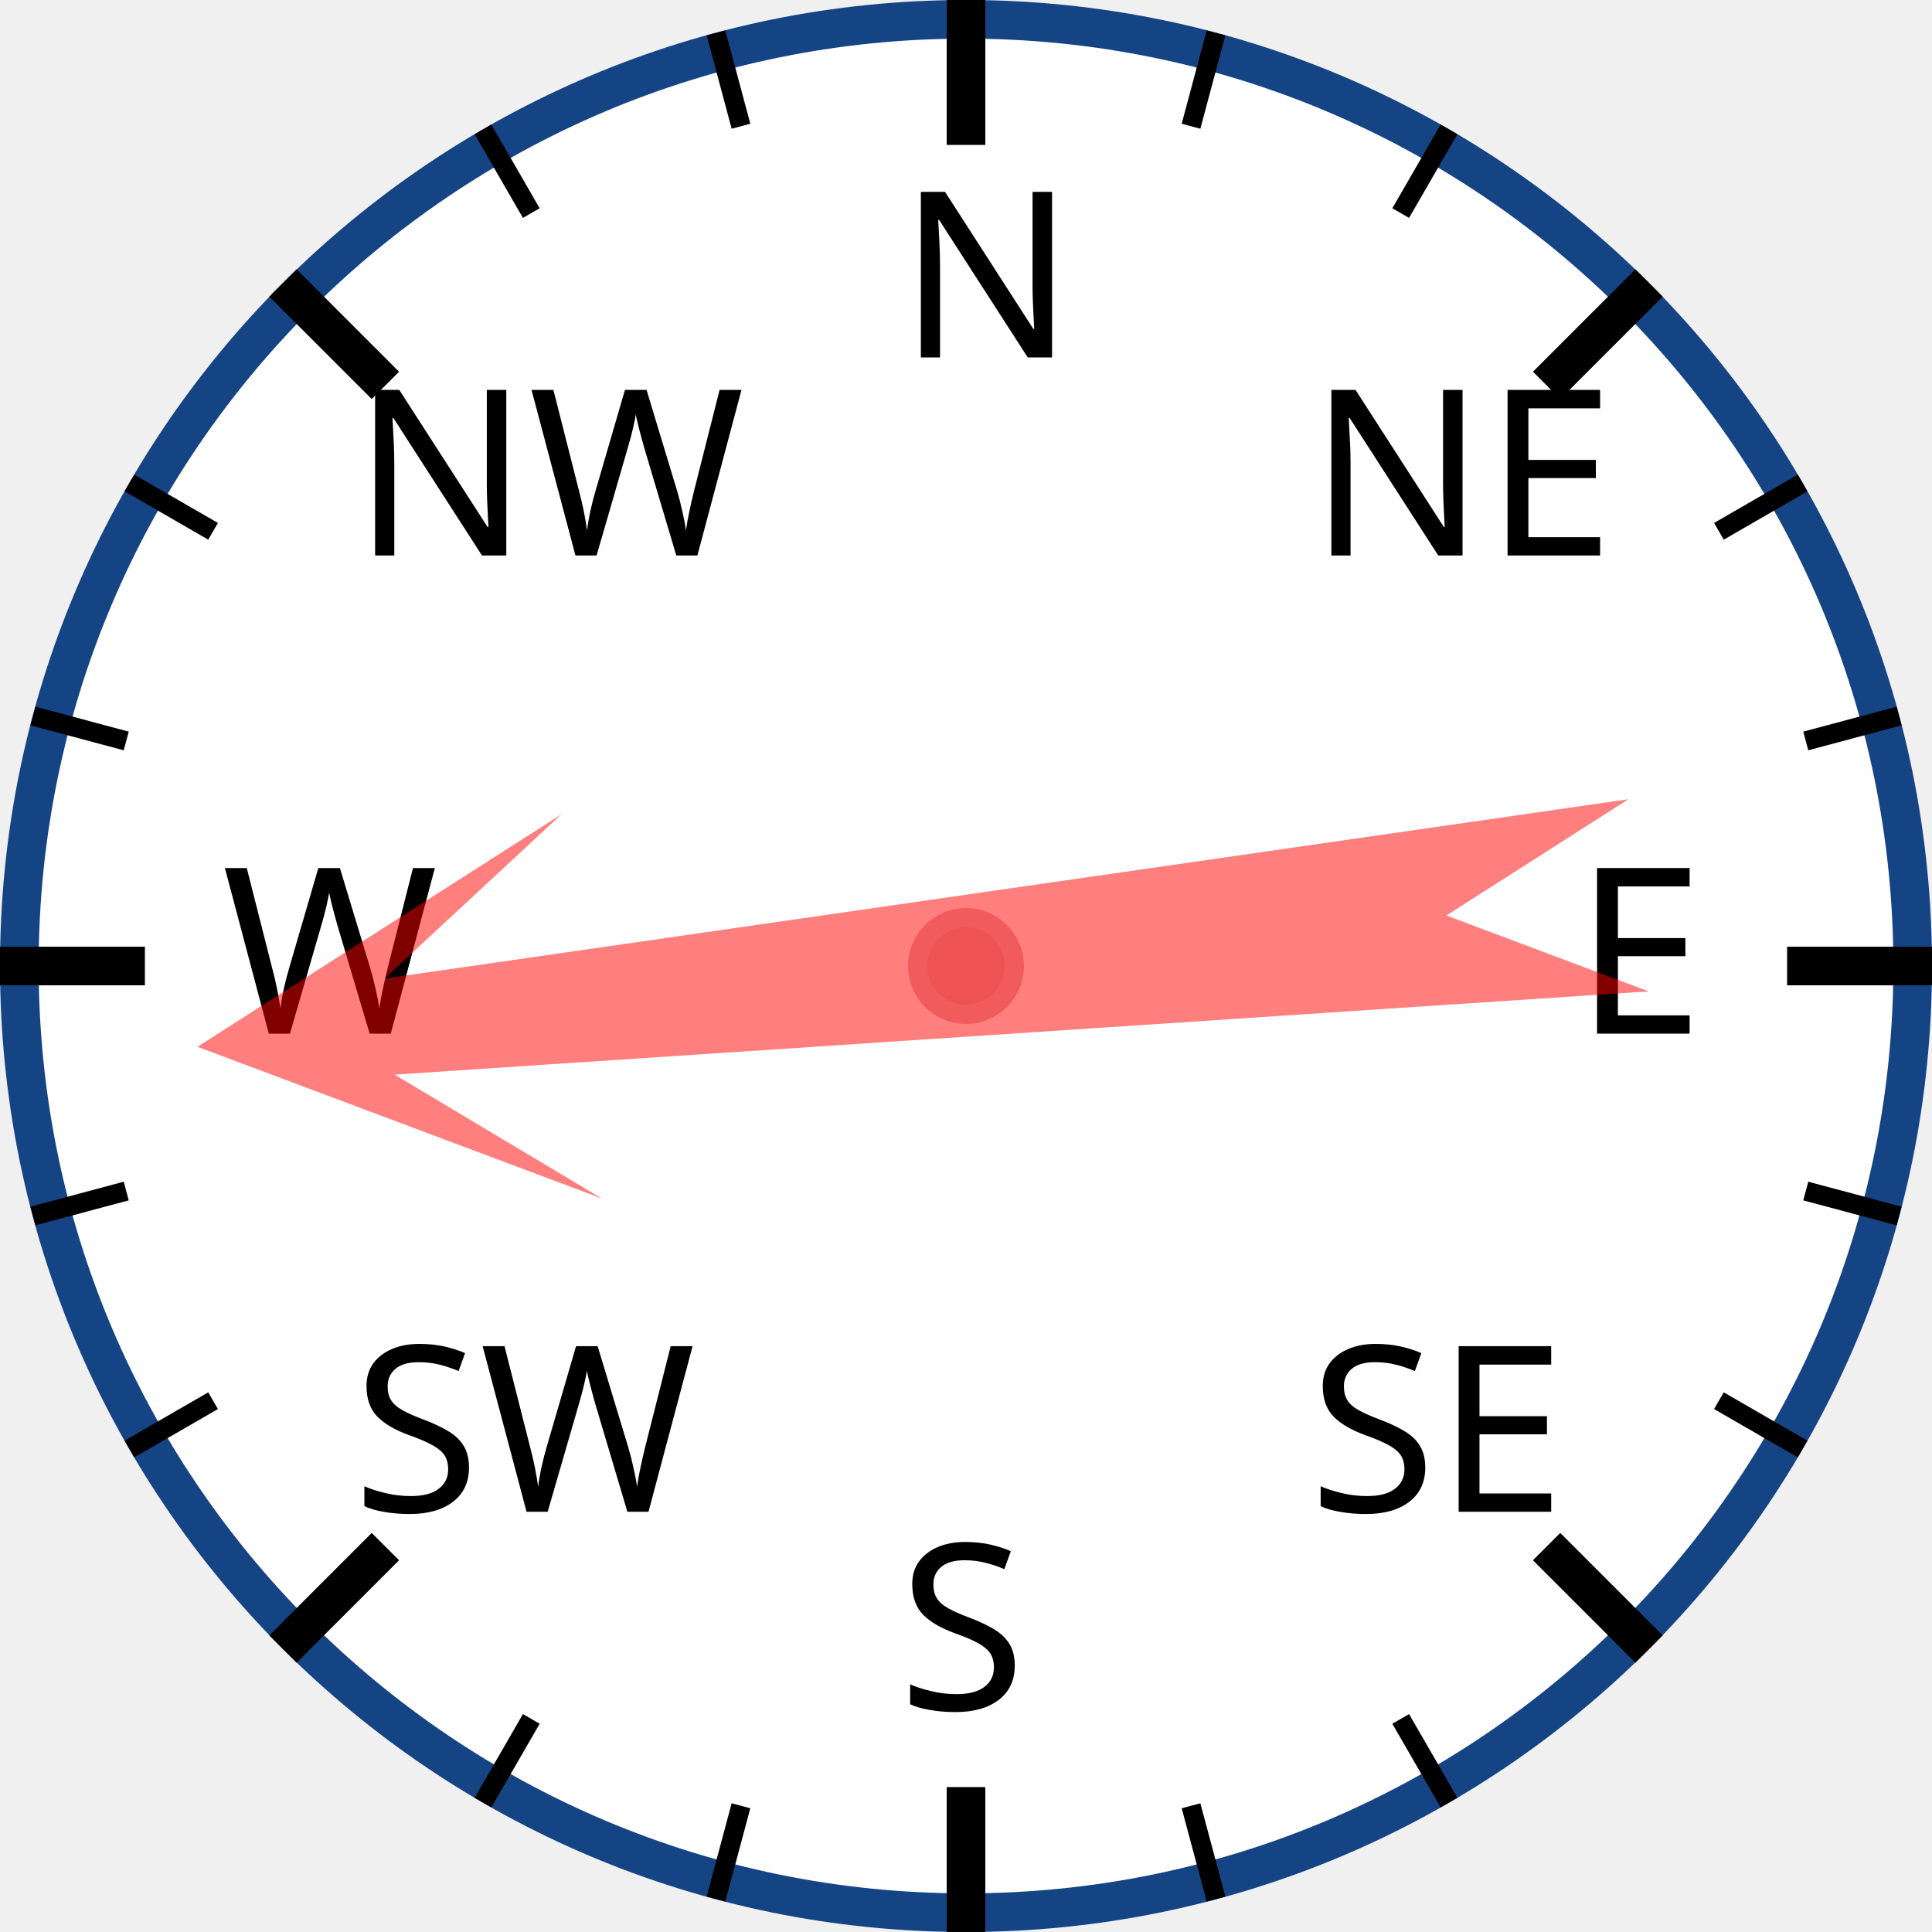
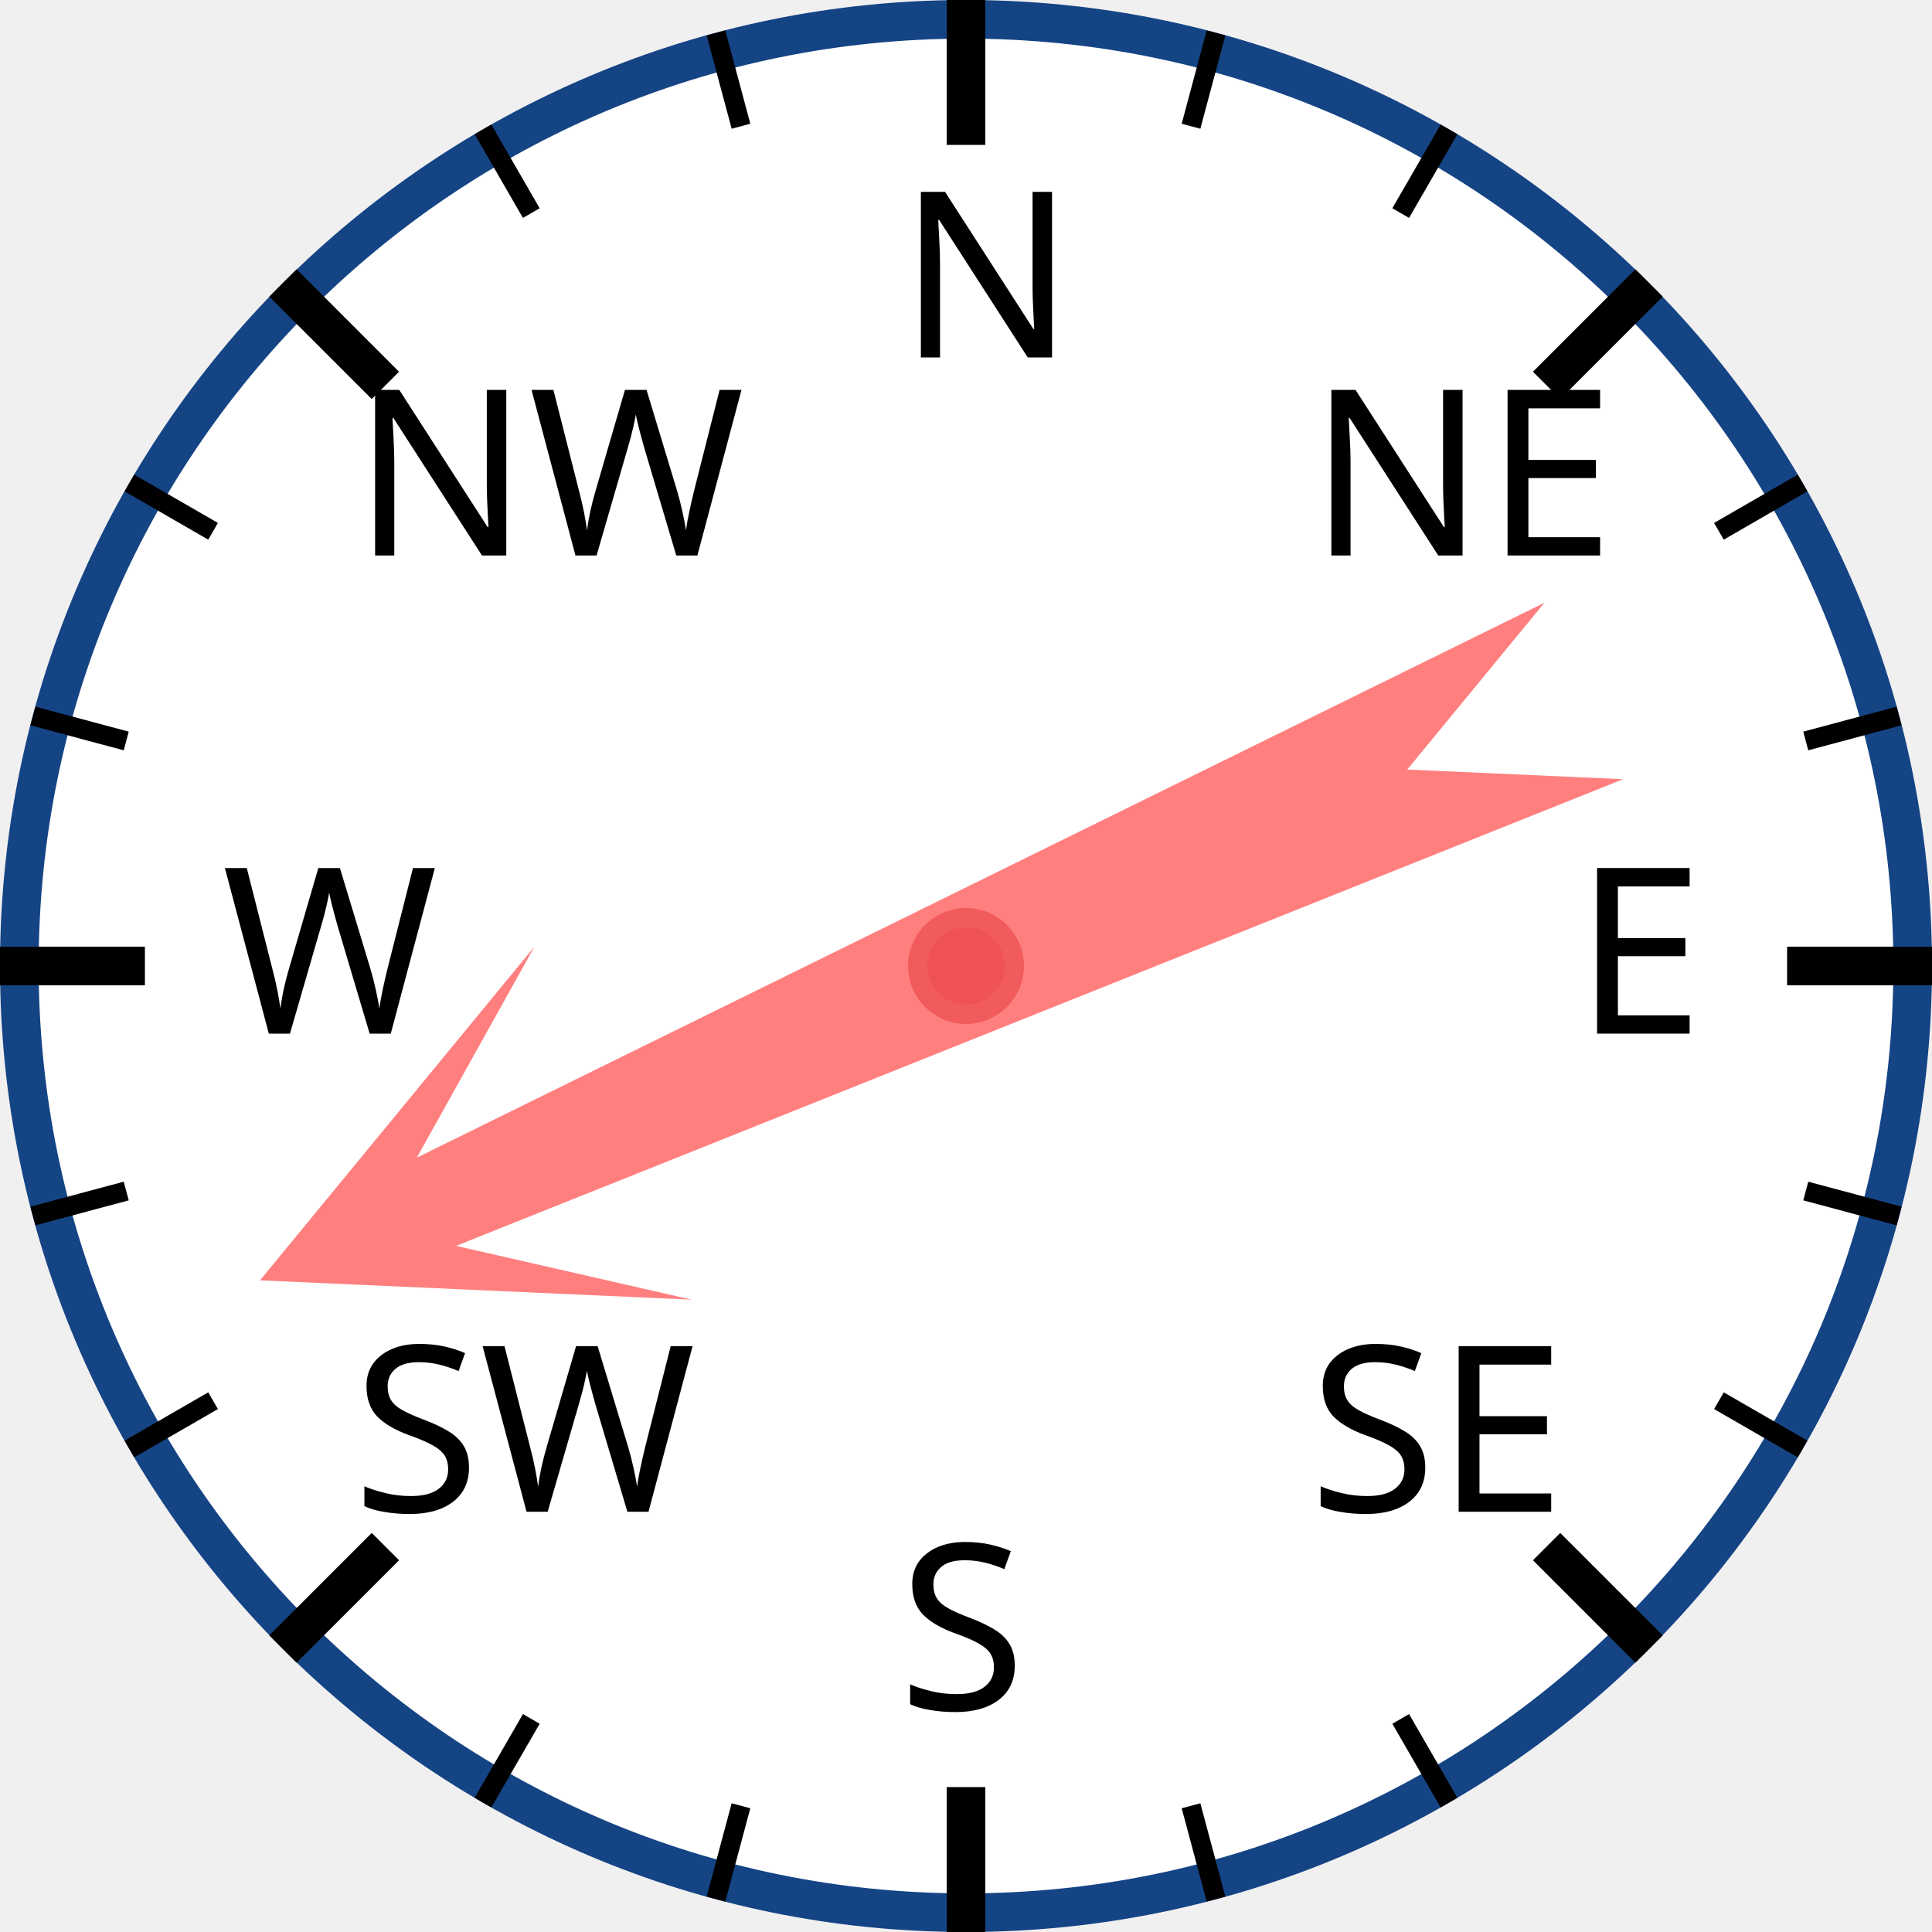
<svg xmlns="http://www.w3.org/2000/svg" width="120px" height="120px" viewBox="0 0 200 200">
  <circle cx="100" cy="100" r="98" style="fill: white; stroke: #154485; stroke-width: 4;" />
  <text x="93.0" y="37.0" style="font-family: sans-serif; font-size: 18pt;">N</text>
  <line x1="100.0" y1="0.0" x2="100.0" y2="15.0" style="stroke: black; stroke-width: 4;" />
  <line x1="74.118" y1="3.407" x2="76.706" y2="13.067" style="stroke: black; stroke-width: 2;" />
  <line x1="50" y1="13.397" x2="55" y2="22.058" style="stroke: black; stroke-width: 2;" />
  <text x="36.503" y="57.503" style="font-family: sans-serif; font-size: 18pt;">NW</text>
  <line x1="29.289" y1="29.289" x2="39.896" y2="39.896" style="stroke: black; stroke-width: 4;" />
  <line x1="13.397" y1="50" x2="22.058" y2="55" style="stroke: black; stroke-width: 2;" />
  <line x1="3.407" y1="74.118" x2="13.067" y2="76.706" style="stroke: black; stroke-width: 2;" />
  <text x="23.0" y="107.0" style="font-family: sans-serif; font-size: 18pt;">W</text>
  <line x1="0.0" y1="100.0" x2="15.0" y2="100.0" style="stroke: black; stroke-width: 4;" />
  <line x1="3.407" y1="125.882" x2="13.067" y2="123.294" style="stroke: black; stroke-width: 2;" />
  <line x1="13.397" y1="150" x2="22.058" y2="145" style="stroke: black; stroke-width: 2;" />
  <text x="36.503" y="156.497" style="font-family: sans-serif; font-size: 18pt;">SW</text>
  <line x1="29.289" y1="170.711" x2="39.896" y2="160.104" style="stroke: black; stroke-width: 4;" />
  <line x1="50" y1="186.603" x2="55" y2="177.942" style="stroke: black; stroke-width: 2;" />
  <line x1="74.118" y1="196.593" x2="76.706" y2="186.933" style="stroke: black; stroke-width: 2;" />
  <text x="93" y="177.0" style="font-family: sans-serif; font-size: 18pt;">S</text>
  <line x1="100" y1="200.0" x2="100" y2="185.0" style="stroke: black; stroke-width: 4;" />
  <line x1="125.882" y1="196.593" x2="123.294" y2="186.933" style="stroke: black; stroke-width: 2;" />
  <line x1="150.0" y1="186.603" x2="145.0" y2="177.942" style="stroke: black; stroke-width: 2;" />
  <text x="135.497" y="156.497" style="font-family: sans-serif; font-size: 18pt;">SE</text>
  <line x1="170.711" y1="170.711" x2="160.104" y2="160.104" style="stroke: black; stroke-width: 4;" />
  <line x1="186.603" y1="150" x2="177.942" y2="145" style="stroke: black; stroke-width: 2;" />
  <line x1="196.593" y1="125.882" x2="186.933" y2="123.294" style="stroke: black; stroke-width: 2;" />
  <text x="163.0" y="107" style="font-family: sans-serif; font-size: 18pt;">E</text>
  <line x1="200.0" y1="100" x2="185.0" y2="100" style="stroke: black; stroke-width: 4;" />
  <line x1="196.593" y1="74.118" x2="186.933" y2="76.706" style="stroke: black; stroke-width: 2;" />
  <line x1="186.603" y1="50" x2="177.942" y2="55" style="stroke: black; stroke-width: 2;" />
  <text x="135.497" y="57.503" style="font-family: sans-serif; font-size: 18pt;">NE</text>
  <line x1="170.711" y1="29.289" x2="160.104" y2="39.896" style="stroke: black; stroke-width: 4;" />
  <line x1="150" y1="13.397" x2="145" y2="22.058" style="stroke: black; stroke-width: 2;" />
  <line x1="125.882" y1="3.407" x2="123.294" y2="13.067" style="stroke: black; stroke-width: 2;" />
-   <polygon points="100 20 120 60 105 40 110 170 100 150 90 170 95 40 80 60" style="fill: red; fill-opacity: 0.5;" transform="rotate(264,100,100)" />
+   <polygon points="100 20 120 60 105 40 110 170 100 150 90 170 95 40 80 60" style="fill: red; fill-opacity: 0.5;" transform="rotate(246,100,100)" />
  <circle cx="100" cy="100" r="5" style="fill: #EE5252; stroke: #F25B5B; stroke-width: 2;" />
</svg>
